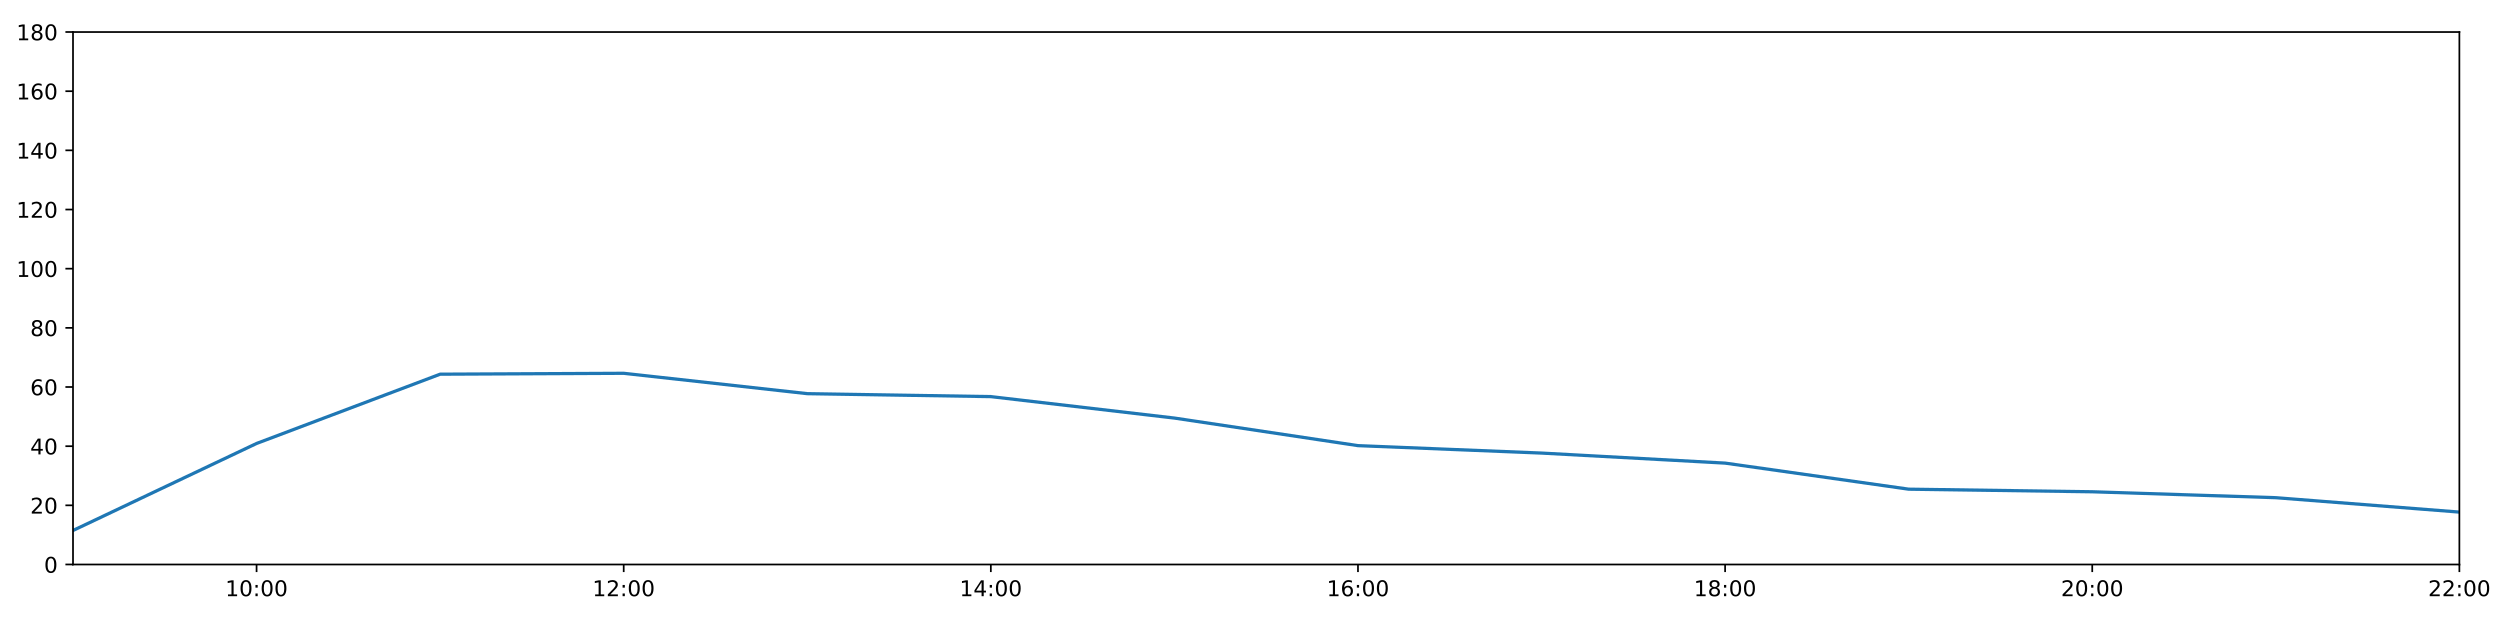
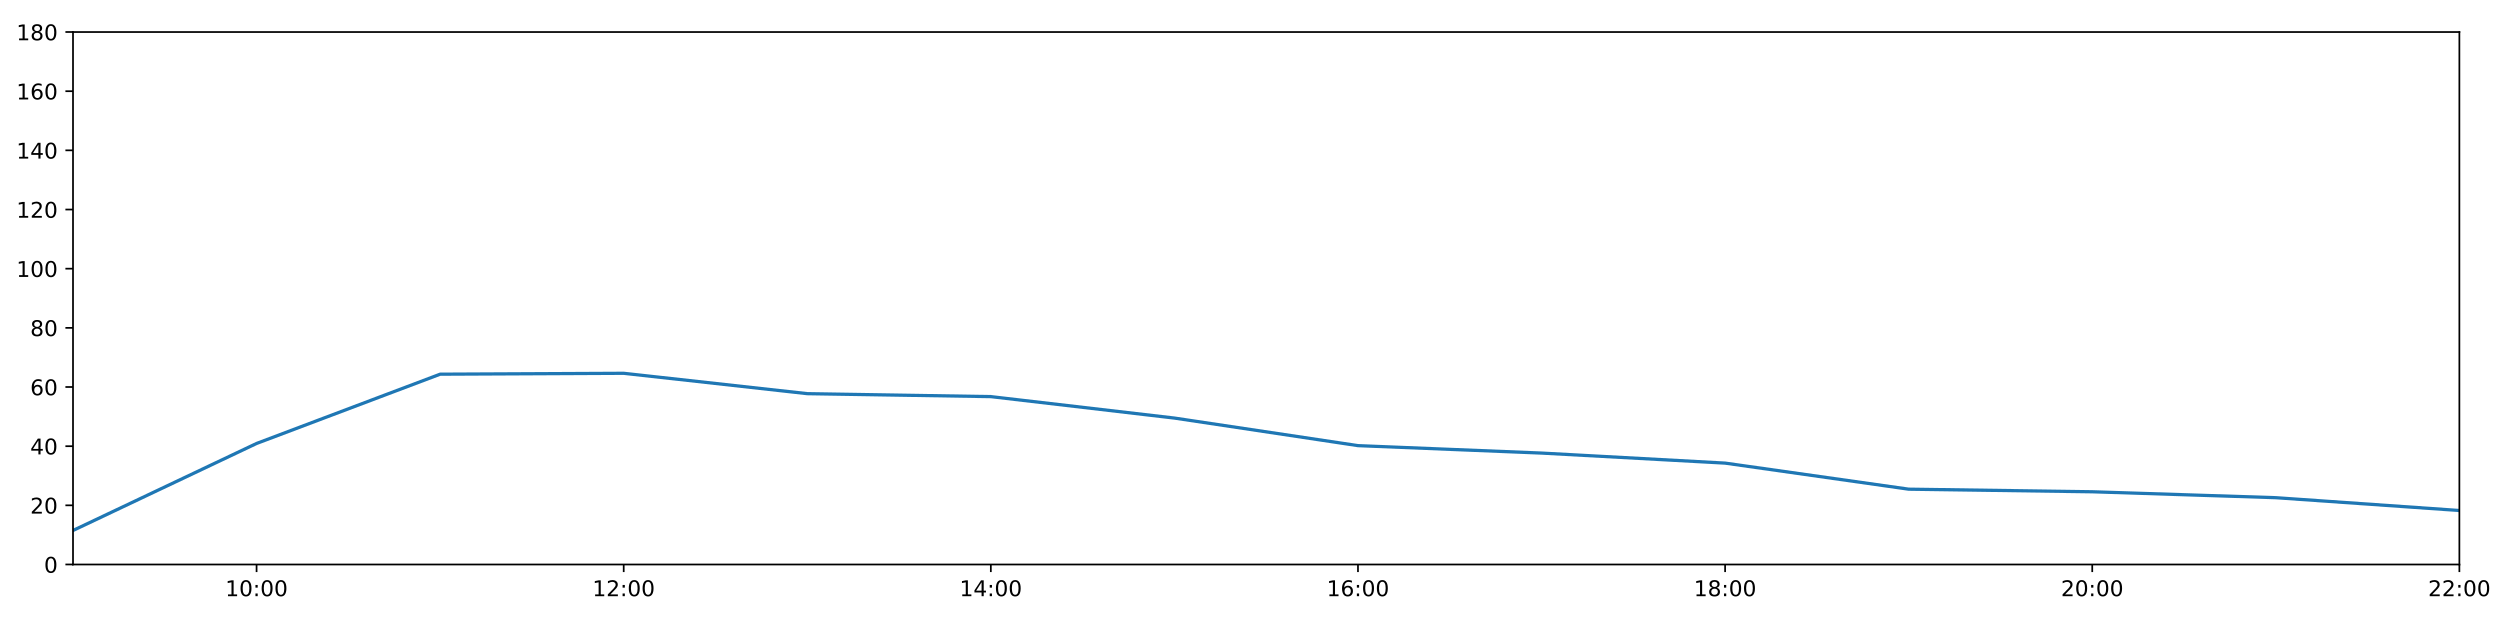
<svg xmlns="http://www.w3.org/2000/svg" xmlns:xlink="http://www.w3.org/1999/xlink" height="288pt" version="1.1" viewBox="0 0 1152 288" width="1152pt">
  <defs>
    <style type="text/css">
*{stroke-linecap:butt;stroke-linejoin:round;}
  </style>
  </defs>
  <g id="figure_1">
    <g id="patch_1">
      <path d="M 0 288  L 1152 288  L 1152 0  L 0 0  z " style="fill:#ffffff;" />
    </g>
    <g id="axes_1">
      <g id="patch_2">
        <path d="M 33.64 260.12  L 1133.28 260.12  L 1133.28 14.76  L 33.64 14.76  z " style="fill:#ffffff;" />
      </g>
      <g id="matplotlib.axis_1">
        <g id="xtick_1">
          <g id="line2d_1">
            <defs>
-               <path d="M 0 0  L 0 3.5  " id="mb1f83bc9c4" style="stroke:#000000;stroke-width:0.8;" />
-             </defs>
-             <g>
-               <use style="stroke:#000000;stroke-width:0.8;" x="118.228" xlink:href="#mb1f83bc9c4" y="260.12" />
+               <path d="M 0 0  L 0 3.5  " id="m7e5e3cb7b5" style="stroke:#000000;stroke-width:0.8;" />
+             </defs>
+             <g>
+               <use style="stroke:#000000;stroke-width:0.8;" x="118.228" xlink:href="#m7e5e3cb7b5" y="260.12" />
            </g>
          </g>
          <g id="text_1">
            <defs>
              <path d="M 12.406 8.297  L 28.516 8.297  L 28.516 63.922  L 10.984 60.406  L 10.984 69.391  L 28.422 72.906  L 38.281 72.906  L 38.281 8.297  L 54.391 8.297  L 54.391 0  L 12.406 0  z " id="DejaVuSans-49" />
              <path d="M 31.781 66.406  Q 24.172 66.406 20.328 58.906  Q 16.5 51.422 16.5 36.375  Q 16.5 21.391 20.328 13.891  Q 24.172 6.391 31.781 6.391  Q 39.453 6.391 43.281 13.891  Q 47.125 21.391 47.125 36.375  Q 47.125 51.422 43.281 58.906  Q 39.453 66.406 31.781 66.406  z M 31.781 74.219  Q 44.047 74.219 50.516 64.516  Q 56.984 54.828 56.984 36.375  Q 56.984 17.969 50.516 8.266  Q 44.047 -1.422 31.781 -1.422  Q 19.531 -1.422 13.062 8.266  Q 6.594 17.969 6.594 36.375  Q 6.594 54.828 13.062 64.516  Q 19.531 74.219 31.781 74.219  z " id="DejaVuSans-48" />
              <path d="M 11.719 12.406  L 22.016 12.406  L 22.016 0  L 11.719 0  z M 11.719 51.703  L 22.016 51.703  L 22.016 39.312  L 11.719 39.312  z " id="DejaVuSans-58" />
            </defs>
            <g transform="translate(103.8183 274.7184)scale(0.1 -0.1)">
              <use xlink:href="#DejaVuSans-49" />
              <use x="63.623" xlink:href="#DejaVuSans-48" />
              <use x="127.246" xlink:href="#DejaVuSans-58" />
              <use x="160.938" xlink:href="#DejaVuSans-48" />
              <use x="224.561" xlink:href="#DejaVuSans-48" />
            </g>
          </g>
        </g>
        <g id="xtick_2">
          <g id="line2d_2">
            <g>
-               <use style="stroke:#000000;stroke-width:0.8;" x="287.403" xlink:href="#mb1f83bc9c4" y="260.12" />
+               <use style="stroke:#000000;stroke-width:0.8;" x="287.403" xlink:href="#m7e5e3cb7b5" y="260.12" />
            </g>
          </g>
          <g id="text_2">
            <defs>
              <path d="M 19.188 8.297  L 53.609 8.297  L 53.609 0  L 7.328 0  L 7.328 8.297  Q 12.938 14.109 22.625 23.891  Q 32.328 33.688 34.812 36.531  Q 39.547 41.844 41.422 45.531  Q 43.312 49.219 43.312 52.781  Q 43.312 58.594 39.234 62.25  Q 35.156 65.922 28.609 65.922  Q 23.969 65.922 18.812 64.312  Q 13.672 62.703 7.812 59.422  L 7.812 69.391  Q 13.766 71.781 18.938 73  Q 24.125 74.219 28.422 74.219  Q 39.75 74.219 46.484 68.547  Q 53.219 62.891 53.219 53.422  Q 53.219 48.922 51.531 44.891  Q 49.859 40.875 45.406 35.406  Q 44.188 33.984 37.641 27.219  Q 31.109 20.453 19.188 8.297  z " id="DejaVuSans-50" />
            </defs>
            <g transform="translate(272.9937 274.7184)scale(0.1 -0.1)">
              <use xlink:href="#DejaVuSans-49" />
              <use x="63.623" xlink:href="#DejaVuSans-50" />
              <use x="127.246" xlink:href="#DejaVuSans-58" />
              <use x="160.938" xlink:href="#DejaVuSans-48" />
              <use x="224.561" xlink:href="#DejaVuSans-48" />
            </g>
          </g>
        </g>
        <g id="xtick_3">
          <g id="line2d_3">
            <g>
-               <use style="stroke:#000000;stroke-width:0.8;" x="456.578" xlink:href="#mb1f83bc9c4" y="260.12" />
+               <use style="stroke:#000000;stroke-width:0.8;" x="456.578" xlink:href="#m7e5e3cb7b5" y="260.12" />
            </g>
          </g>
          <g id="text_3">
            <defs>
              <path d="M 37.797 64.312  L 12.891 25.391  L 37.797 25.391  z M 35.203 72.906  L 47.609 72.906  L 47.609 25.391  L 58.016 25.391  L 58.016 17.188  L 47.609 17.188  L 47.609 0  L 37.797 0  L 37.797 17.188  L 4.891 17.188  L 4.891 26.703  z " id="DejaVuSans-52" />
            </defs>
            <g transform="translate(442.1691 274.7184)scale(0.1 -0.1)">
              <use xlink:href="#DejaVuSans-49" />
              <use x="63.623" xlink:href="#DejaVuSans-52" />
              <use x="127.246" xlink:href="#DejaVuSans-58" />
              <use x="160.938" xlink:href="#DejaVuSans-48" />
              <use x="224.561" xlink:href="#DejaVuSans-48" />
            </g>
          </g>
        </g>
        <g id="xtick_4">
          <g id="line2d_4">
            <g>
-               <use style="stroke:#000000;stroke-width:0.8;" x="625.754" xlink:href="#mb1f83bc9c4" y="260.12" />
+               <use style="stroke:#000000;stroke-width:0.8;" x="625.754" xlink:href="#m7e5e3cb7b5" y="260.12" />
            </g>
          </g>
          <g id="text_4">
            <defs>
              <path d="M 33.016 40.375  Q 26.375 40.375 22.484 35.828  Q 18.609 31.297 18.609 23.391  Q 18.609 15.531 22.484 10.953  Q 26.375 6.391 33.016 6.391  Q 39.656 6.391 43.531 10.953  Q 47.406 15.531 47.406 23.391  Q 47.406 31.297 43.531 35.828  Q 39.656 40.375 33.016 40.375  z M 52.594 71.297  L 52.594 62.312  Q 48.875 64.062 45.094 64.984  Q 41.312 65.922 37.594 65.922  Q 27.828 65.922 22.672 59.328  Q 17.531 52.734 16.797 39.406  Q 19.672 43.656 24.016 45.922  Q 28.375 48.188 33.594 48.188  Q 44.578 48.188 50.953 41.516  Q 57.328 34.859 57.328 23.391  Q 57.328 12.156 50.688 5.359  Q 44.047 -1.422 33.016 -1.422  Q 20.359 -1.422 13.672 8.266  Q 6.984 17.969 6.984 36.375  Q 6.984 53.656 15.188 63.938  Q 23.391 74.219 37.203 74.219  Q 40.922 74.219 44.703 73.484  Q 48.484 72.75 52.594 71.297  z " id="DejaVuSans-54" />
            </defs>
            <g transform="translate(611.3445 274.7184)scale(0.1 -0.1)">
              <use xlink:href="#DejaVuSans-49" />
              <use x="63.623" xlink:href="#DejaVuSans-54" />
              <use x="127.246" xlink:href="#DejaVuSans-58" />
              <use x="160.938" xlink:href="#DejaVuSans-48" />
              <use x="224.561" xlink:href="#DejaVuSans-48" />
            </g>
          </g>
        </g>
        <g id="xtick_5">
          <g id="line2d_5">
            <g>
-               <use style="stroke:#000000;stroke-width:0.8;" x="794.929" xlink:href="#mb1f83bc9c4" y="260.12" />
+               <use style="stroke:#000000;stroke-width:0.8;" x="794.929" xlink:href="#m7e5e3cb7b5" y="260.12" />
            </g>
          </g>
          <g id="text_5">
            <defs>
              <path d="M 31.781 34.625  Q 24.75 34.625 20.719 30.859  Q 16.703 27.094 16.703 20.516  Q 16.703 13.922 20.719 10.156  Q 24.75 6.391 31.781 6.391  Q 38.812 6.391 42.859 10.172  Q 46.922 13.969 46.922 20.516  Q 46.922 27.094 42.891 30.859  Q 38.875 34.625 31.781 34.625  z M 21.922 38.812  Q 15.578 40.375 12.031 44.719  Q 8.5 49.078 8.5 55.328  Q 8.5 64.062 14.719 69.141  Q 20.953 74.219 31.781 74.219  Q 42.672 74.219 48.875 69.141  Q 55.078 64.062 55.078 55.328  Q 55.078 49.078 51.531 44.719  Q 48 40.375 41.703 38.812  Q 48.828 37.156 52.797 32.312  Q 56.781 27.484 56.781 20.516  Q 56.781 9.906 50.312 4.234  Q 43.844 -1.422 31.781 -1.422  Q 19.734 -1.422 13.25 4.234  Q 6.781 9.906 6.781 20.516  Q 6.781 27.484 10.781 32.312  Q 14.797 37.156 21.922 38.812  z M 18.312 54.391  Q 18.312 48.734 21.844 45.562  Q 25.391 42.391 31.781 42.391  Q 38.141 42.391 41.719 45.562  Q 45.312 48.734 45.312 54.391  Q 45.312 60.062 41.719 63.234  Q 38.141 66.406 31.781 66.406  Q 25.391 66.406 21.844 63.234  Q 18.312 60.062 18.312 54.391  z " id="DejaVuSans-56" />
            </defs>
            <g transform="translate(780.5199 274.7184)scale(0.1 -0.1)">
              <use xlink:href="#DejaVuSans-49" />
              <use x="63.623" xlink:href="#DejaVuSans-56" />
              <use x="127.246" xlink:href="#DejaVuSans-58" />
              <use x="160.938" xlink:href="#DejaVuSans-48" />
              <use x="224.561" xlink:href="#DejaVuSans-48" />
            </g>
          </g>
        </g>
        <g id="xtick_6">
          <g id="line2d_6">
            <g>
-               <use style="stroke:#000000;stroke-width:0.8;" x="964.105" xlink:href="#mb1f83bc9c4" y="260.12" />
+               <use style="stroke:#000000;stroke-width:0.8;" x="964.105" xlink:href="#m7e5e3cb7b5" y="260.12" />
            </g>
          </g>
          <g id="text_6">
            <g transform="translate(949.6952 274.7184)scale(0.1 -0.1)">
              <use xlink:href="#DejaVuSans-50" />
              <use x="63.623" xlink:href="#DejaVuSans-48" />
              <use x="127.246" xlink:href="#DejaVuSans-58" />
              <use x="160.938" xlink:href="#DejaVuSans-48" />
              <use x="224.561" xlink:href="#DejaVuSans-48" />
            </g>
          </g>
        </g>
        <g id="xtick_7">
          <g id="line2d_7">
            <g>
-               <use style="stroke:#000000;stroke-width:0.8;" x="1133.28" xlink:href="#mb1f83bc9c4" y="260.12" />
+               <use style="stroke:#000000;stroke-width:0.8;" x="1133.28" xlink:href="#m7e5e3cb7b5" y="260.12" />
            </g>
          </g>
          <g id="text_7">
            <g transform="translate(1118.871 274.7184)scale(0.1 -0.1)">
              <use xlink:href="#DejaVuSans-50" />
              <use x="63.623" xlink:href="#DejaVuSans-50" />
              <use x="127.246" xlink:href="#DejaVuSans-58" />
              <use x="160.938" xlink:href="#DejaVuSans-48" />
              <use x="224.561" xlink:href="#DejaVuSans-48" />
            </g>
          </g>
        </g>
      </g>
      <g id="matplotlib.axis_2">
        <g id="ytick_1">
          <g id="line2d_8">
            <defs>
-               <path d="M 0 0  L -3.5 0  " id="m889cb9ded9" style="stroke:#000000;stroke-width:0.8;" />
-             </defs>
-             <g>
-               <use style="stroke:#000000;stroke-width:0.8;" x="33.64" xlink:href="#m889cb9ded9" y="260.12" />
+               <path d="M 0 0  L -3.5 0  " id="mf90569d016" style="stroke:#000000;stroke-width:0.8;" />
+             </defs>
+             <g>
+               <use style="stroke:#000000;stroke-width:0.8;" x="33.64" xlink:href="#mf90569d016" y="260.12" />
            </g>
          </g>
          <g id="text_8">
            <g transform="translate(20.2775 263.9192)scale(0.1 -0.1)">
              <use xlink:href="#DejaVuSans-48" />
            </g>
          </g>
        </g>
        <g id="ytick_2">
          <g id="line2d_9">
            <g>
-               <use style="stroke:#000000;stroke-width:0.8;" x="33.64" xlink:href="#m889cb9ded9" y="232.858" />
+               <use style="stroke:#000000;stroke-width:0.8;" x="33.64" xlink:href="#mf90569d016" y="232.858" />
            </g>
          </g>
          <g id="text_9">
            <g transform="translate(13.915 236.657)scale(0.1 -0.1)">
              <use xlink:href="#DejaVuSans-50" />
              <use x="63.623" xlink:href="#DejaVuSans-48" />
            </g>
          </g>
        </g>
        <g id="ytick_3">
          <g id="line2d_10">
            <g>
-               <use style="stroke:#000000;stroke-width:0.8;" x="33.64" xlink:href="#m889cb9ded9" y="205.596" />
+               <use style="stroke:#000000;stroke-width:0.8;" x="33.64" xlink:href="#mf90569d016" y="205.596" />
            </g>
          </g>
          <g id="text_10">
            <g transform="translate(13.915 209.3948)scale(0.1 -0.1)">
              <use xlink:href="#DejaVuSans-52" />
              <use x="63.623" xlink:href="#DejaVuSans-48" />
            </g>
          </g>
        </g>
        <g id="ytick_4">
          <g id="line2d_11">
            <g>
-               <use style="stroke:#000000;stroke-width:0.8;" x="33.64" xlink:href="#m889cb9ded9" y="178.333" />
+               <use style="stroke:#000000;stroke-width:0.8;" x="33.64" xlink:href="#mf90569d016" y="178.333" />
            </g>
          </g>
          <g id="text_11">
            <g transform="translate(13.915 182.1326)scale(0.1 -0.1)">
              <use xlink:href="#DejaVuSans-54" />
              <use x="63.623" xlink:href="#DejaVuSans-48" />
            </g>
          </g>
        </g>
        <g id="ytick_5">
          <g id="line2d_12">
            <g>
-               <use style="stroke:#000000;stroke-width:0.8;" x="33.64" xlink:href="#m889cb9ded9" y="151.071" />
+               <use style="stroke:#000000;stroke-width:0.8;" x="33.64" xlink:href="#mf90569d016" y="151.071" />
            </g>
          </g>
          <g id="text_12">
            <g transform="translate(13.915 154.8703)scale(0.1 -0.1)">
              <use xlink:href="#DejaVuSans-56" />
              <use x="63.623" xlink:href="#DejaVuSans-48" />
            </g>
          </g>
        </g>
        <g id="ytick_6">
          <g id="line2d_13">
            <g>
-               <use style="stroke:#000000;stroke-width:0.8;" x="33.64" xlink:href="#m889cb9ded9" y="123.809" />
+               <use style="stroke:#000000;stroke-width:0.8;" x="33.64" xlink:href="#mf90569d016" y="123.809" />
            </g>
          </g>
          <g id="text_13">
            <g transform="translate(7.5525 127.6081)scale(0.1 -0.1)">
              <use xlink:href="#DejaVuSans-49" />
              <use x="63.623" xlink:href="#DejaVuSans-48" />
              <use x="127.246" xlink:href="#DejaVuSans-48" />
            </g>
          </g>
        </g>
        <g id="ytick_7">
          <g id="line2d_14">
            <g>
-               <use style="stroke:#000000;stroke-width:0.8;" x="33.64" xlink:href="#m889cb9ded9" y="96.547" />
+               <use style="stroke:#000000;stroke-width:0.8;" x="33.64" xlink:href="#mf90569d016" y="96.547" />
            </g>
          </g>
          <g id="text_14">
            <g transform="translate(7.5525 100.3459)scale(0.1 -0.1)">
              <use xlink:href="#DejaVuSans-49" />
              <use x="63.623" xlink:href="#DejaVuSans-50" />
              <use x="127.246" xlink:href="#DejaVuSans-48" />
            </g>
          </g>
        </g>
        <g id="ytick_8">
          <g id="line2d_15">
            <g>
-               <use style="stroke:#000000;stroke-width:0.8;" x="33.64" xlink:href="#m889cb9ded9" y="69.284" />
+               <use style="stroke:#000000;stroke-width:0.8;" x="33.64" xlink:href="#mf90569d016" y="69.284" />
            </g>
          </g>
          <g id="text_15">
            <g transform="translate(7.5525 73.08366)scale(0.1 -0.1)">
              <use xlink:href="#DejaVuSans-49" />
              <use x="63.623" xlink:href="#DejaVuSans-52" />
              <use x="127.246" xlink:href="#DejaVuSans-48" />
            </g>
          </g>
        </g>
        <g id="ytick_9">
          <g id="line2d_16">
            <g>
-               <use style="stroke:#000000;stroke-width:0.8;" x="33.64" xlink:href="#m889cb9ded9" y="42.022" />
+               <use style="stroke:#000000;stroke-width:0.8;" x="33.64" xlink:href="#mf90569d016" y="42.022" />
            </g>
          </g>
          <g id="text_16">
            <g transform="translate(7.5525 45.82144)scale(0.1 -0.1)">
              <use xlink:href="#DejaVuSans-49" />
              <use x="63.623" xlink:href="#DejaVuSans-54" />
              <use x="127.246" xlink:href="#DejaVuSans-48" />
            </g>
          </g>
        </g>
        <g id="ytick_10">
          <g id="line2d_17">
            <g>
-               <use style="stroke:#000000;stroke-width:0.8;" x="33.64" xlink:href="#m889cb9ded9" y="14.76" />
+               <use style="stroke:#000000;stroke-width:0.8;" x="33.64" xlink:href="#mf90569d016" y="14.76" />
            </g>
          </g>
          <g id="text_17">
            <g transform="translate(7.5525 18.55922)scale(0.1 -0.1)">
              <use xlink:href="#DejaVuSans-49" />
              <use x="63.623" xlink:href="#DejaVuSans-56" />
              <use x="127.246" xlink:href="#DejaVuSans-48" />
            </g>
          </g>
        </g>
      </g>
      <g id="line2d_18">
-         <path clip-path="url(#p17fb3e314e)" d="M 33.64 244.444  L 118.228 204.346  L 202.815 172.427  L 287.403 172.013  L 371.991 181.4  L 456.578 182.763  L 541.166 192.646  L 625.754 205.348  L 710.342 208.776  L 794.929 213.402  L 879.517 225.413  L 964.105 226.61  L 1048.692 229.336  L 1133.28 235.973  " style="fill:none;stroke:#1f77b4;stroke-linecap:square;stroke-width:1.5;" />
+         <path clip-path="url(#p86ef5a2381)" d="M 33.64 244.444  L 118.228 204.346  L 202.815 172.427  L 287.403 172.013  L 371.991 181.4  L 456.578 182.763  L 541.166 192.646  L 625.754 205.348  L 710.342 208.776  L 794.929 213.402  L 879.517 225.413  L 964.105 226.61  L 1048.692 229.336  L 1133.28 235.243  " style="fill:none;stroke:#1f77b4;stroke-linecap:square;stroke-width:1.5;" />
      </g>
      <g id="patch_3">
        <path d="M 33.64 260.12  L 33.64 14.76  " style="fill:none;stroke:#000000;stroke-linecap:square;stroke-linejoin:miter;stroke-width:0.8;" />
      </g>
      <g id="patch_4">
        <path d="M 1133.28 260.12  L 1133.28 14.76  " style="fill:none;stroke:#000000;stroke-linecap:square;stroke-linejoin:miter;stroke-width:0.8;" />
      </g>
      <g id="patch_5">
        <path d="M 33.64 260.12  L 1133.28 260.12  " style="fill:none;stroke:#000000;stroke-linecap:square;stroke-linejoin:miter;stroke-width:0.8;" />
      </g>
      <g id="patch_6">
        <path d="M 33.64 14.76  L 1133.28 14.76  " style="fill:none;stroke:#000000;stroke-linecap:square;stroke-linejoin:miter;stroke-width:0.8;" />
      </g>
    </g>
  </g>
  <defs>
-     <clipPath id="p17fb3e314e">
+     <clipPath id="p86ef5a2381">
      <rect height="245.36" width="1099.64" x="33.64" y="14.76" />
    </clipPath>
  </defs>
</svg>
